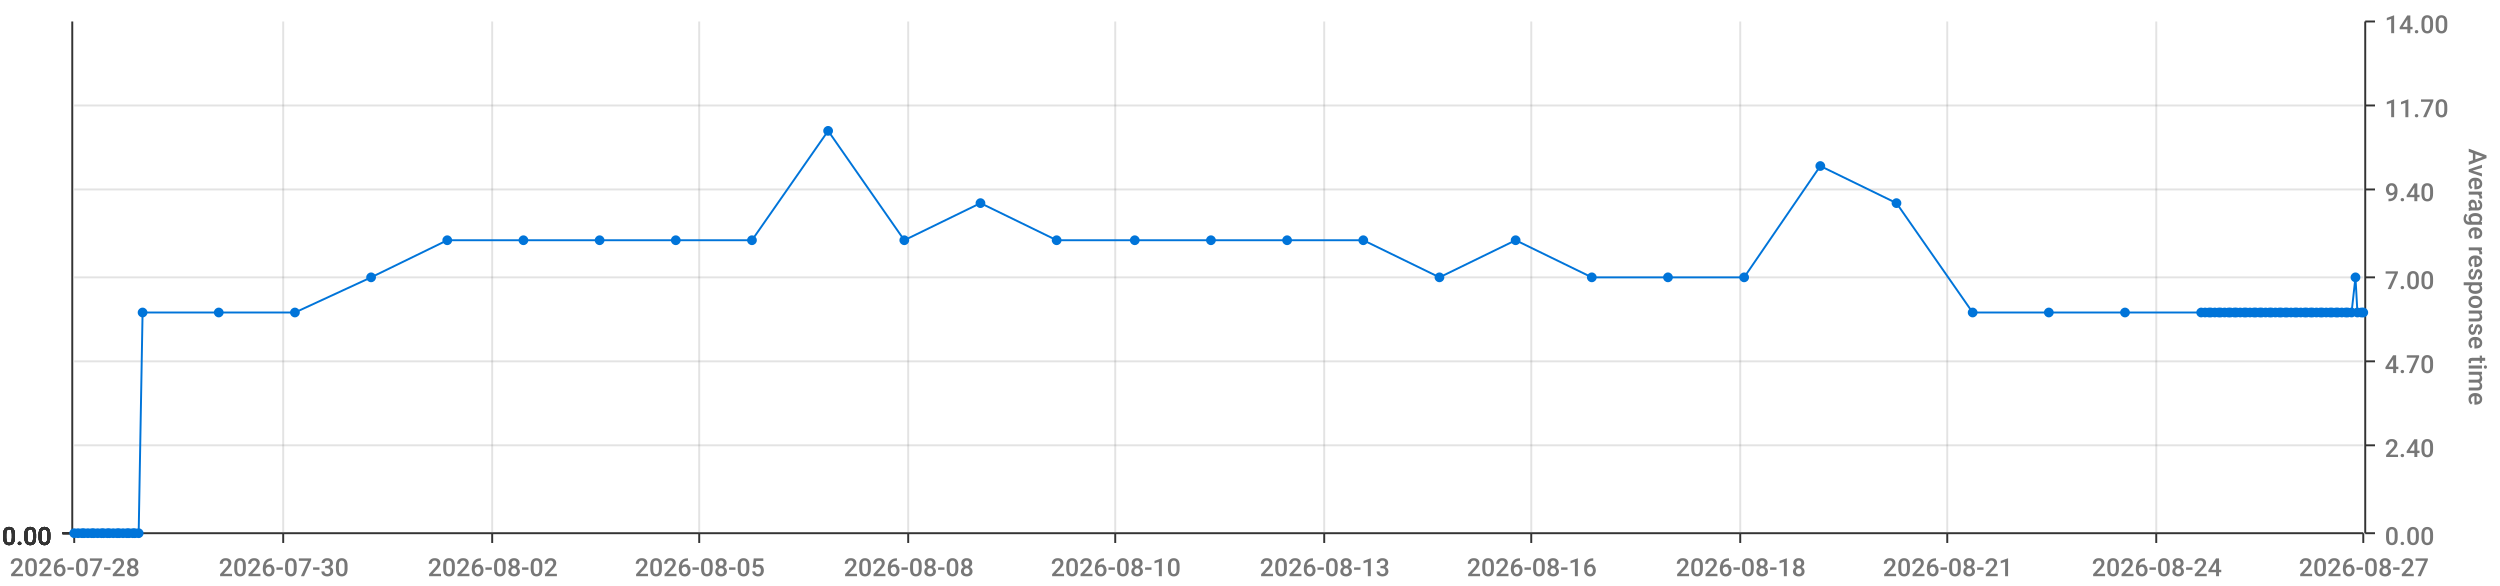
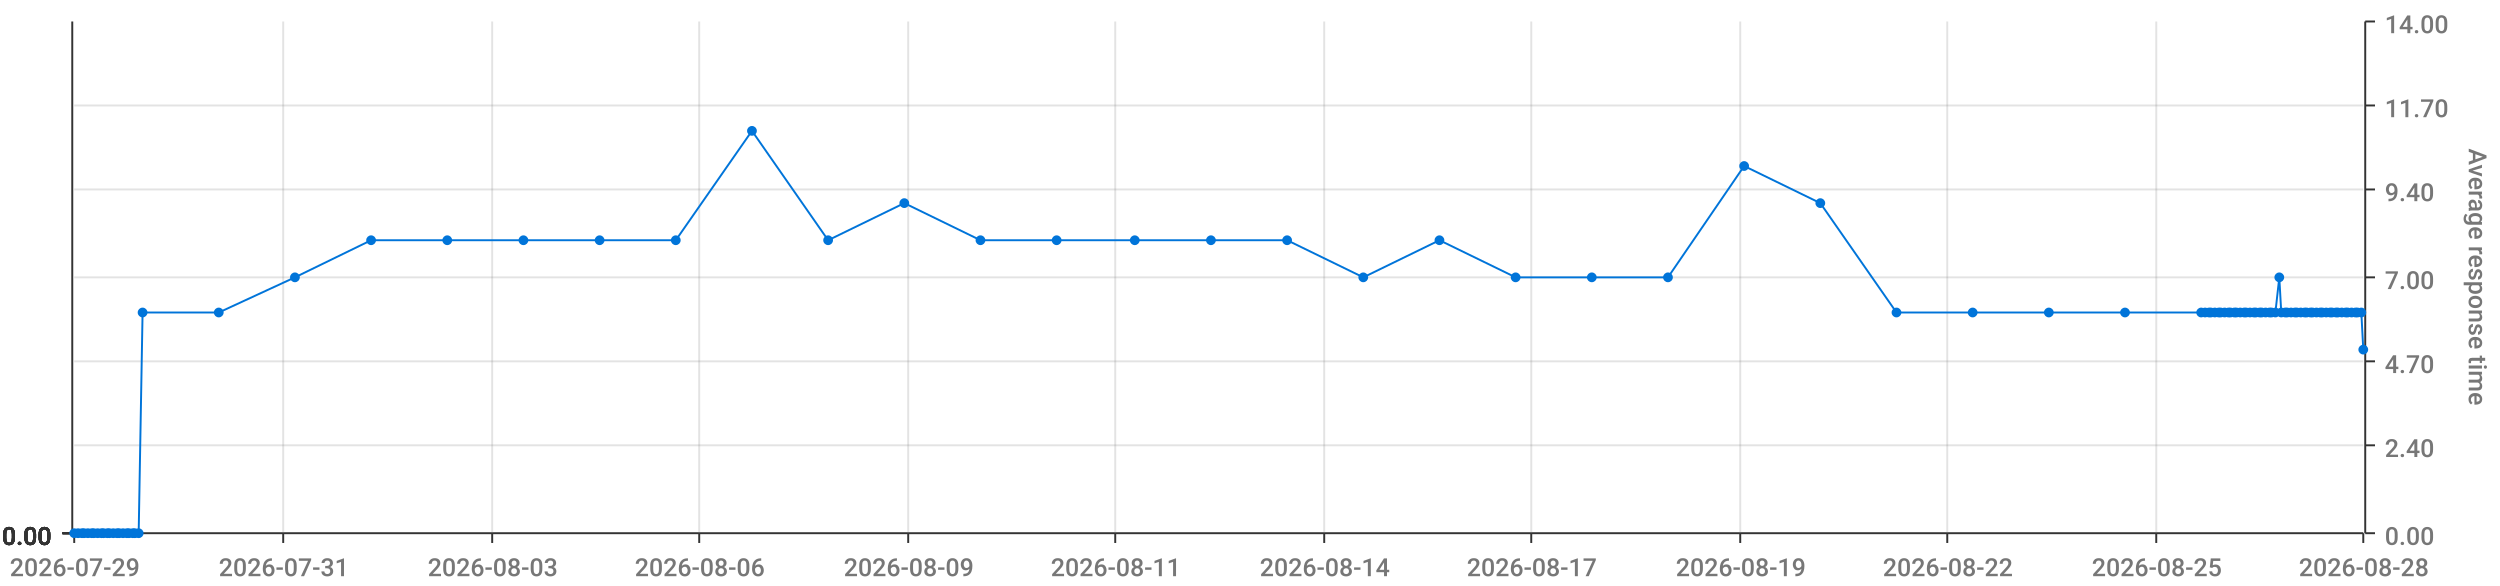
<svg xmlns="http://www.w3.org/2000/svg" viewBox="0 0 1280 300">
  <path d="M 0 0 L 1280 0 L 1280 300 L 0 300 L 0 0" style="stroke-width:0;stroke:rgba(255,255,255,1.0);fill:rgba(255,255,255,0.0)" />
  <path d="M 38 11 L 1210 11 L 1210 273 L 38 273 L 38 11" style="stroke-width:0;stroke:rgba(255,255,255,1.0);fill:rgba(255,255,255,0.0)" />
  <path d="M 38 273 L 1210 273" style="stroke-width:1;stroke:rgba(51,51,51,1.0);fill:rgba(255,255,255,0.0)" />
  <path d="M 38 273 L 38 278" style="stroke-width:1;stroke:rgba(51,51,51,1.0);fill:rgba(255,255,255,0.0)" />
-   <text x="5" y="295" style="stroke-width:0;stroke:none;fill:rgba(119,119,119,1.0);font-size:12.8px;font-family:'Roboto Medium',sans-serif">2026-07-28</text>
+   <text x="5" y="295" style="stroke-width:0;stroke:none;fill:rgba(119,119,119,1.0);font-size:12.8px;font-family:'Roboto Medium',sans-serif">2026-07-29</text>
  <path d="M 145 273 L 145 278" style="stroke-width:1;stroke:rgba(51,51,51,1.0);fill:rgba(255,255,255,0.0)" />
-   <text x="112" y="295" style="stroke-width:0;stroke:none;fill:rgba(119,119,119,1.0);font-size:12.8px;font-family:'Roboto Medium',sans-serif">2026-07-30</text>
+   <text x="112" y="295" style="stroke-width:0;stroke:none;fill:rgba(119,119,119,1.0);font-size:12.8px;font-family:'Roboto Medium',sans-serif">2026-07-31</text>
  <path d="M 252 273 L 252 278" style="stroke-width:1;stroke:rgba(51,51,51,1.0);fill:rgba(255,255,255,0.0)" />
-   <text x="219" y="295" style="stroke-width:0;stroke:none;fill:rgba(119,119,119,1.0);font-size:12.8px;font-family:'Roboto Medium',sans-serif">2026-08-02</text>
+   <text x="219" y="295" style="stroke-width:0;stroke:none;fill:rgba(119,119,119,1.0);font-size:12.8px;font-family:'Roboto Medium',sans-serif">2026-08-03</text>
  <path d="M 358 273 L 358 278" style="stroke-width:1;stroke:rgba(51,51,51,1.0);fill:rgba(255,255,255,0.0)" />
-   <text x="325" y="295" style="stroke-width:0;stroke:none;fill:rgba(119,119,119,1.0);font-size:12.8px;font-family:'Roboto Medium',sans-serif">2026-08-05</text>
+   <text x="325" y="295" style="stroke-width:0;stroke:none;fill:rgba(119,119,119,1.0);font-size:12.8px;font-family:'Roboto Medium',sans-serif">2026-08-06</text>
  <path d="M 465 273 L 465 278" style="stroke-width:1;stroke:rgba(51,51,51,1.0);fill:rgba(255,255,255,0.0)" />
-   <text x="432" y="295" style="stroke-width:0;stroke:none;fill:rgba(119,119,119,1.0);font-size:12.8px;font-family:'Roboto Medium',sans-serif">2026-08-08</text>
+   <text x="432" y="295" style="stroke-width:0;stroke:none;fill:rgba(119,119,119,1.0);font-size:12.8px;font-family:'Roboto Medium',sans-serif">2026-08-09</text>
  <path d="M 571 273 L 571 278" style="stroke-width:1;stroke:rgba(51,51,51,1.0);fill:rgba(255,255,255,0.0)" />
-   <text x="538" y="295" style="stroke-width:0;stroke:none;fill:rgba(119,119,119,1.0);font-size:12.8px;font-family:'Roboto Medium',sans-serif">2026-08-10</text>
+   <text x="538" y="295" style="stroke-width:0;stroke:none;fill:rgba(119,119,119,1.0);font-size:12.8px;font-family:'Roboto Medium',sans-serif">2026-08-11</text>
  <path d="M 678 273 L 678 278" style="stroke-width:1;stroke:rgba(51,51,51,1.0);fill:rgba(255,255,255,0.0)" />
-   <text x="645" y="295" style="stroke-width:0;stroke:none;fill:rgba(119,119,119,1.0);font-size:12.8px;font-family:'Roboto Medium',sans-serif">2026-08-13</text>
+   <text x="645" y="295" style="stroke-width:0;stroke:none;fill:rgba(119,119,119,1.0);font-size:12.8px;font-family:'Roboto Medium',sans-serif">2026-08-14</text>
  <path d="M 784 273 L 784 278" style="stroke-width:1;stroke:rgba(51,51,51,1.0);fill:rgba(255,255,255,0.0)" />
-   <text x="751" y="295" style="stroke-width:0;stroke:none;fill:rgba(119,119,119,1.0);font-size:12.8px;font-family:'Roboto Medium',sans-serif">2026-08-16</text>
+   <text x="751" y="295" style="stroke-width:0;stroke:none;fill:rgba(119,119,119,1.0);font-size:12.8px;font-family:'Roboto Medium',sans-serif">2026-08-17</text>
  <path d="M 891 273 L 891 278" style="stroke-width:1;stroke:rgba(51,51,51,1.0);fill:rgba(255,255,255,0.0)" />
-   <text x="858" y="295" style="stroke-width:0;stroke:none;fill:rgba(119,119,119,1.0);font-size:12.8px;font-family:'Roboto Medium',sans-serif">2026-08-18</text>
+   <text x="858" y="295" style="stroke-width:0;stroke:none;fill:rgba(119,119,119,1.0);font-size:12.8px;font-family:'Roboto Medium',sans-serif">2026-08-19</text>
  <path d="M 997 273 L 997 278" style="stroke-width:1;stroke:rgba(51,51,51,1.0);fill:rgba(255,255,255,0.0)" />
-   <text x="964" y="295" style="stroke-width:0;stroke:none;fill:rgba(119,119,119,1.0);font-size:12.8px;font-family:'Roboto Medium',sans-serif">2026-08-21</text>
+   <text x="964" y="295" style="stroke-width:0;stroke:none;fill:rgba(119,119,119,1.0);font-size:12.8px;font-family:'Roboto Medium',sans-serif">2026-08-22</text>
  <path d="M 1104 273 L 1104 278" style="stroke-width:1;stroke:rgba(51,51,51,1.0);fill:rgba(255,255,255,0.0)" />
-   <text x="1071" y="295" style="stroke-width:0;stroke:none;fill:rgba(119,119,119,1.0);font-size:12.8px;font-family:'Roboto Medium',sans-serif">2026-08-24</text>
+   <text x="1071" y="295" style="stroke-width:0;stroke:none;fill:rgba(119,119,119,1.0);font-size:12.8px;font-family:'Roboto Medium',sans-serif">2026-08-25</text>
  <path d="M 1210 273 L 1210 278" style="stroke-width:1;stroke:rgba(51,51,51,1.0);fill:rgba(255,255,255,0.0)" />
-   <text x="1177" y="295" style="stroke-width:0;stroke:none;fill:rgba(119,119,119,1.0);font-size:12.8px;font-family:'Roboto Medium',sans-serif">2026-08-27</text>
+   <text x="1177" y="295" style="stroke-width:0;stroke:none;fill:rgba(119,119,119,1.0);font-size:12.8px;font-family:'Roboto Medium',sans-serif">2026-08-28</text>
  <path d="M 145 273 L 145 11" style="stroke-width:1;stroke:rgba(119,119,119,0.2);fill:none" />
  <path d="M 252 273 L 252 11" style="stroke-width:1;stroke:rgba(119,119,119,0.2);fill:none" />
  <path d="M 358 273 L 358 11" style="stroke-width:1;stroke:rgba(119,119,119,0.2);fill:none" />
  <path d="M 465 273 L 465 11" style="stroke-width:1;stroke:rgba(119,119,119,0.2);fill:none" />
  <path d="M 571 273 L 571 11" style="stroke-width:1;stroke:rgba(119,119,119,0.2);fill:none" />
  <path d="M 678 273 L 678 11" style="stroke-width:1;stroke:rgba(119,119,119,0.2);fill:none" />
  <path d="M 784 273 L 784 11" style="stroke-width:1;stroke:rgba(119,119,119,0.2);fill:none" />
  <path d="M 891 273 L 891 11" style="stroke-width:1;stroke:rgba(119,119,119,0.2);fill:none" />
  <path d="M 997 273 L 997 11" style="stroke-width:1;stroke:rgba(119,119,119,0.2);fill:none" />
  <path d="M 1104 273 L 1104 11" style="stroke-width:1;stroke:rgba(119,119,119,0.2);fill:none" />
  <path d="M 1211 273 L 1211 11" style="stroke-width:1;stroke:rgba(51,51,51,1.0);fill:rgba(255,255,255,0.0)" />
  <path d="M 1211 273 L 1216 273" style="stroke-width:1;stroke:rgba(51,51,51,1.0);fill:rgba(255,255,255,0.0)" />
  <text x="1221" y="279" style="stroke-width:0;stroke:none;fill:rgba(119,119,119,1.0);font-size:12.8px;font-family:'Roboto Medium',sans-serif">0.00</text>
  <path d="M 1211 228 L 1216 228" style="stroke-width:1;stroke:rgba(51,51,51,1.0);fill:rgba(255,255,255,0.0)" />
  <text x="1221" y="234" style="stroke-width:0;stroke:none;fill:rgba(119,119,119,1.0);font-size:12.8px;font-family:'Roboto Medium',sans-serif">2.40</text>
  <path d="M 1211 185 L 1216 185" style="stroke-width:1;stroke:rgba(51,51,51,1.0);fill:rgba(255,255,255,0.0)" />
  <text x="1221" y="191" style="stroke-width:0;stroke:none;fill:rgba(119,119,119,1.0);font-size:12.8px;font-family:'Roboto Medium',sans-serif">4.70</text>
  <path d="M 1211 142 L 1216 142" style="stroke-width:1;stroke:rgba(51,51,51,1.0);fill:rgba(255,255,255,0.0)" />
  <text x="1221" y="148" style="stroke-width:0;stroke:none;fill:rgba(119,119,119,1.0);font-size:12.8px;font-family:'Roboto Medium',sans-serif">7.00</text>
  <path d="M 1211 97 L 1216 97" style="stroke-width:1;stroke:rgba(51,51,51,1.0);fill:rgba(255,255,255,0.0)" />
  <text x="1221" y="103" style="stroke-width:0;stroke:none;fill:rgba(119,119,119,1.0);font-size:12.8px;font-family:'Roboto Medium',sans-serif">9.40</text>
  <path d="M 1211 54 L 1216 54" style="stroke-width:1;stroke:rgba(51,51,51,1.0);fill:rgba(255,255,255,0.0)" />
  <text x="1221" y="60" style="stroke-width:0;stroke:none;fill:rgba(119,119,119,1.0);font-size:12.8px;font-family:'Roboto Medium',sans-serif">11.70</text>
  <path d="M 1211 11 L 1216 11" style="stroke-width:1;stroke:rgba(51,51,51,1.0);fill:rgba(255,255,255,0.0)" />
  <text x="1221" y="17" style="stroke-width:0;stroke:none;fill:rgba(119,119,119,1.0);font-size:12.8px;font-family:'Roboto Medium',sans-serif">14.00</text>
  <text x="1264" y="76" style="stroke-width:0;stroke:none;fill:rgba(119,119,119,1.0);font-size:12.8px;font-family:'Roboto Medium',sans-serif" transform="rotate(90.00,1264,76)">Average response time</text>
  <path d="M 38 273 L 1210 273" style="stroke-width:0;stroke:rgba(255,255,255,0.0);fill:none" />
  <path d="M 38 228 L 1210 228" style="stroke-width:1;stroke:rgba(119,119,119,0.2);fill:none" />
  <path d="M 38 185 L 1210 185" style="stroke-width:1;stroke:rgba(119,119,119,0.2);fill:none" />
  <path d="M 38 142 L 1210 142" style="stroke-width:1;stroke:rgba(119,119,119,0.2);fill:none" />
  <path d="M 38 97 L 1210 97" style="stroke-width:1;stroke:rgba(119,119,119,0.2);fill:none" />
  <path d="M 38 54 L 1210 54" style="stroke-width:1;stroke:rgba(119,119,119,0.2);fill:none" />
  <path d="M 37 273 L 37 11" style="stroke-width:1;stroke:rgba(51,51,51,1.0);fill:rgba(255,255,255,0.0)" />
  <path d="M 37 273 L 32 273" style="stroke-width:1;stroke:rgba(51,51,51,1.0);fill:rgba(255,255,255,0.0)" />
  <text x="1" y="279" style="stroke-width:0;stroke:none;fill:rgba(51,51,51,1.0);font-size:12.8px;font-family:'Roboto Medium',sans-serif">0.00</text>
  <path d="M 37 273 L 32 273" style="stroke-width:1;stroke:rgba(51,51,51,1.0);fill:rgba(255,255,255,0.0)" />
  <text x="1" y="279" style="stroke-width:0;stroke:none;fill:rgba(51,51,51,1.0);font-size:12.8px;font-family:'Roboto Medium',sans-serif">0.00</text>
  <path d="M 37 273 L 32 273" style="stroke-width:1;stroke:rgba(51,51,51,1.0);fill:rgba(255,255,255,0.0)" />
  <text x="1" y="279" style="stroke-width:0;stroke:none;fill:rgba(51,51,51,1.0);font-size:12.8px;font-family:'Roboto Medium',sans-serif">0.00</text>
  <path d="M 37 273 L 32 273" style="stroke-width:1;stroke:rgba(51,51,51,1.0);fill:rgba(255,255,255,0.0)" />
  <text x="1" y="279" style="stroke-width:0;stroke:none;fill:rgba(51,51,51,1.0);font-size:12.8px;font-family:'Roboto Medium',sans-serif">0.00</text>
  <path d="M 37 273 L 32 273" style="stroke-width:1;stroke:rgba(51,51,51,1.0);fill:rgba(255,255,255,0.0)" />
  <text x="1" y="279" style="stroke-width:0;stroke:none;fill:rgba(51,51,51,1.0);font-size:12.8px;font-family:'Roboto Medium',sans-serif">0.00</text>
  <path d="M 37 273 L 32 273" style="stroke-width:1;stroke:rgba(51,51,51,1.0);fill:rgba(255,255,255,0.0)" />
  <text x="1" y="279" style="stroke-width:0;stroke:none;fill:rgba(51,51,51,1.0);font-size:12.8px;font-family:'Roboto Medium',sans-serif">0.00</text>
  <path d="M 37 273 L 32 273" style="stroke-width:1;stroke:rgba(51,51,51,1.0);fill:rgba(255,255,255,0.0)" />
  <text x="1" y="279" style="stroke-width:0;stroke:none;fill:rgba(51,51,51,1.0);font-size:12.8px;font-family:'Roboto Medium',sans-serif">0.00</text>
  <path d="M 38 273 L 1210 273" style="stroke-width:0;stroke:rgba(255,255,255,0.0);fill:none" />
  <path d="M 38 273 L 1210 273" style="stroke-width:0;stroke:rgba(255,255,255,0.0);fill:none" />
  <path d="M 38 273 L 1210 273" style="stroke-width:0;stroke:rgba(255,255,255,0.0);fill:none" />
  <path d="M 38 273 L 1210 273" style="stroke-width:0;stroke:rgba(255,255,255,0.0);fill:none" />
  <path d="M 38 273 L 1210 273" style="stroke-width:0;stroke:rgba(255,255,255,0.0);fill:none" />
  <path d="M 38 273 L 1210 273" style="stroke-width:0;stroke:rgba(255,255,255,0.0);fill:none" />
-   <path d="M 38 273 L 40 273 L 42 273 L 43 273 L 45 273 L 47 273 L 48 273 L 50 273 L 52 273 L 53 273 L 55 273 L 56 273 L 58 273 L 60 273 L 61 273 L 63 273 L 65 273 L 66 273 L 68 273 L 69 273 L 71 273 L 73 160 L 112 160 L 151 160 L 190 142 L 229 123 L 268 123 L 307 123 L 346 123 L 385 123 L 424 67 L 463 123 L 502 104 L 541 123 L 581 123 L 620 123 L 659 123 L 698 123 L 737 142 L 776 123 L 815 142 L 854 142 L 893 142 L 932 85 L 971 104 L 1010 160 L 1049 160 L 1088 160 L 1127 160 L 1129 160 L 1131 160 L 1132 160 L 1134 160 L 1136 160 L 1137 160 L 1139 160 L 1141 160 L 1142 160 L 1144 160 L 1145 160 L 1147 160 L 1149 160 L 1150 160 L 1152 160 L 1154 160 L 1155 160 L 1157 160 L 1158 160 L 1160 160 L 1162 160 L 1163 160 L 1165 160 L 1167 160 L 1168 160 L 1170 160 L 1171 160 L 1173 160 L 1175 160 L 1176 160 L 1178 160 L 1180 160 L 1181 160 L 1183 160 L 1184 160 L 1186 160 L 1188 160 L 1189 160 L 1191 160 L 1193 160 L 1194 160 L 1196 160 L 1197 160 L 1199 160 L 1201 160 L 1202 160 L 1204 160 L 1206 142 L 1207 160 L 1209 160 L 1210 160" style="stroke-width:1;stroke:rgba(0,116,217,1.0);fill:rgba(255,255,255,0.0)" />
+   <path d="M 38 273 L 40 273 L 42 273 L 43 273 L 45 273 L 47 273 L 48 273 L 50 273 L 52 273 L 53 273 L 55 273 L 56 273 L 58 273 L 60 273 L 61 273 L 63 273 L 65 273 L 66 273 L 68 273 L 69 273 L 71 273 L 73 160 L 112 160 L 151 142 L 190 123 L 229 123 L 268 123 L 307 123 L 346 123 L 385 67 L 424 123 L 463 104 L 502 123 L 541 123 L 581 123 L 620 123 L 659 123 L 698 142 L 737 123 L 776 142 L 815 142 L 854 142 L 893 85 L 932 104 L 971 160 L 1010 160 L 1049 160 L 1088 160 L 1127 160 L 1129 160 L 1131 160 L 1132 160 L 1134 160 L 1136 160 L 1137 160 L 1139 160 L 1141 160 L 1142 160 L 1144 160 L 1145 160 L 1147 160 L 1149 160 L 1150 160 L 1152 160 L 1154 160 L 1155 160 L 1157 160 L 1158 160 L 1160 160 L 1162 160 L 1163 160 L 1165 160 L 1167 142 L 1168 160 L 1170 160 L 1171 160 L 1173 160 L 1175 160 L 1176 160 L 1178 160 L 1180 160 L 1181 160 L 1183 160 L 1184 160 L 1186 160 L 1188 160 L 1189 160 L 1191 160 L 1193 160 L 1194 160 L 1196 160 L 1197 160 L 1199 160 L 1201 160 L 1202 160 L 1204 160 L 1206 160 L 1207 160 L 1209 160 L 1210 179" style="stroke-width:1;stroke:rgba(0,116,217,1.0);fill:rgba(255,255,255,0.0)" />
  <circle cx="38" cy="273" r="2" style="stroke-width:1;stroke:rgba(0,116,217,1.0);fill:rgba(0,116,217,1.0)" />
  <path d="" style="stroke-width:1;stroke:rgba(0,116,217,1.0);fill:rgba(0,116,217,1.0)" />
  <circle cx="40" cy="273" r="2" style="stroke-width:1;stroke:rgba(0,116,217,1.0);fill:rgba(0,116,217,1.0)" />
  <path d="" style="stroke-width:1;stroke:rgba(0,116,217,1.0);fill:rgba(0,116,217,1.0)" />
  <circle cx="42" cy="273" r="2" style="stroke-width:1;stroke:rgba(0,116,217,1.0);fill:rgba(0,116,217,1.0)" />
  <path d="" style="stroke-width:1;stroke:rgba(0,116,217,1.0);fill:rgba(0,116,217,1.0)" />
  <circle cx="43" cy="273" r="2" style="stroke-width:1;stroke:rgba(0,116,217,1.0);fill:rgba(0,116,217,1.0)" />
  <path d="" style="stroke-width:1;stroke:rgba(0,116,217,1.0);fill:rgba(0,116,217,1.0)" />
  <circle cx="45" cy="273" r="2" style="stroke-width:1;stroke:rgba(0,116,217,1.0);fill:rgba(0,116,217,1.0)" />
  <path d="" style="stroke-width:1;stroke:rgba(0,116,217,1.0);fill:rgba(0,116,217,1.0)" />
  <circle cx="47" cy="273" r="2" style="stroke-width:1;stroke:rgba(0,116,217,1.0);fill:rgba(0,116,217,1.0)" />
  <path d="" style="stroke-width:1;stroke:rgba(0,116,217,1.0);fill:rgba(0,116,217,1.0)" />
  <circle cx="48" cy="273" r="2" style="stroke-width:1;stroke:rgba(0,116,217,1.0);fill:rgba(0,116,217,1.0)" />
  <path d="" style="stroke-width:1;stroke:rgba(0,116,217,1.0);fill:rgba(0,116,217,1.0)" />
  <circle cx="50" cy="273" r="2" style="stroke-width:1;stroke:rgba(0,116,217,1.0);fill:rgba(0,116,217,1.0)" />
  <path d="" style="stroke-width:1;stroke:rgba(0,116,217,1.0);fill:rgba(0,116,217,1.0)" />
  <circle cx="52" cy="273" r="2" style="stroke-width:1;stroke:rgba(0,116,217,1.0);fill:rgba(0,116,217,1.0)" />
  <path d="" style="stroke-width:1;stroke:rgba(0,116,217,1.0);fill:rgba(0,116,217,1.0)" />
  <circle cx="53" cy="273" r="2" style="stroke-width:1;stroke:rgba(0,116,217,1.0);fill:rgba(0,116,217,1.0)" />
  <path d="" style="stroke-width:1;stroke:rgba(0,116,217,1.0);fill:rgba(0,116,217,1.0)" />
  <circle cx="55" cy="273" r="2" style="stroke-width:1;stroke:rgba(0,116,217,1.0);fill:rgba(0,116,217,1.0)" />
  <path d="" style="stroke-width:1;stroke:rgba(0,116,217,1.0);fill:rgba(0,116,217,1.0)" />
  <circle cx="56" cy="273" r="2" style="stroke-width:1;stroke:rgba(0,116,217,1.0);fill:rgba(0,116,217,1.0)" />
  <path d="" style="stroke-width:1;stroke:rgba(0,116,217,1.0);fill:rgba(0,116,217,1.0)" />
  <circle cx="58" cy="273" r="2" style="stroke-width:1;stroke:rgba(0,116,217,1.0);fill:rgba(0,116,217,1.0)" />
  <path d="" style="stroke-width:1;stroke:rgba(0,116,217,1.0);fill:rgba(0,116,217,1.0)" />
  <circle cx="60" cy="273" r="2" style="stroke-width:1;stroke:rgba(0,116,217,1.0);fill:rgba(0,116,217,1.0)" />
  <path d="" style="stroke-width:1;stroke:rgba(0,116,217,1.0);fill:rgba(0,116,217,1.0)" />
  <circle cx="61" cy="273" r="2" style="stroke-width:1;stroke:rgba(0,116,217,1.0);fill:rgba(0,116,217,1.0)" />
  <path d="" style="stroke-width:1;stroke:rgba(0,116,217,1.0);fill:rgba(0,116,217,1.0)" />
  <circle cx="63" cy="273" r="2" style="stroke-width:1;stroke:rgba(0,116,217,1.0);fill:rgba(0,116,217,1.0)" />
  <path d="" style="stroke-width:1;stroke:rgba(0,116,217,1.0);fill:rgba(0,116,217,1.0)" />
  <circle cx="65" cy="273" r="2" style="stroke-width:1;stroke:rgba(0,116,217,1.0);fill:rgba(0,116,217,1.0)" />
  <path d="" style="stroke-width:1;stroke:rgba(0,116,217,1.0);fill:rgba(0,116,217,1.0)" />
  <circle cx="66" cy="273" r="2" style="stroke-width:1;stroke:rgba(0,116,217,1.0);fill:rgba(0,116,217,1.0)" />
  <path d="" style="stroke-width:1;stroke:rgba(0,116,217,1.0);fill:rgba(0,116,217,1.0)" />
  <circle cx="68" cy="273" r="2" style="stroke-width:1;stroke:rgba(0,116,217,1.0);fill:rgba(0,116,217,1.0)" />
  <path d="" style="stroke-width:1;stroke:rgba(0,116,217,1.0);fill:rgba(0,116,217,1.0)" />
  <circle cx="69" cy="273" r="2" style="stroke-width:1;stroke:rgba(0,116,217,1.0);fill:rgba(0,116,217,1.0)" />
  <path d="" style="stroke-width:1;stroke:rgba(0,116,217,1.0);fill:rgba(0,116,217,1.0)" />
  <circle cx="71" cy="273" r="2" style="stroke-width:1;stroke:rgba(0,116,217,1.0);fill:rgba(0,116,217,1.0)" />
  <path d="" style="stroke-width:1;stroke:rgba(0,116,217,1.0);fill:rgba(0,116,217,1.0)" />
  <circle cx="73" cy="160" r="2" style="stroke-width:1;stroke:rgba(0,116,217,1.0);fill:rgba(0,116,217,1.0)" />
  <path d="" style="stroke-width:1;stroke:rgba(0,116,217,1.0);fill:rgba(0,116,217,1.0)" />
  <circle cx="112" cy="160" r="2" style="stroke-width:1;stroke:rgba(0,116,217,1.0);fill:rgba(0,116,217,1.0)" />
  <path d="" style="stroke-width:1;stroke:rgba(0,116,217,1.0);fill:rgba(0,116,217,1.0)" />
-   <circle cx="151" cy="160" r="2" style="stroke-width:1;stroke:rgba(0,116,217,1.0);fill:rgba(0,116,217,1.0)" />
-   <path d="" style="stroke-width:1;stroke:rgba(0,116,217,1.0);fill:rgba(0,116,217,1.0)" />
-   <circle cx="190" cy="142" r="2" style="stroke-width:1;stroke:rgba(0,116,217,1.0);fill:rgba(0,116,217,1.0)" />
+   <circle cx="151" cy="142" r="2" style="stroke-width:1;stroke:rgba(0,116,217,1.0);fill:rgba(0,116,217,1.0)" />
+   <path d="" style="stroke-width:1;stroke:rgba(0,116,217,1.0);fill:rgba(0,116,217,1.0)" />
+   <circle cx="190" cy="123" r="2" style="stroke-width:1;stroke:rgba(0,116,217,1.0);fill:rgba(0,116,217,1.0)" />
  <path d="" style="stroke-width:1;stroke:rgba(0,116,217,1.0);fill:rgba(0,116,217,1.0)" />
  <circle cx="229" cy="123" r="2" style="stroke-width:1;stroke:rgba(0,116,217,1.0);fill:rgba(0,116,217,1.0)" />
  <path d="" style="stroke-width:1;stroke:rgba(0,116,217,1.0);fill:rgba(0,116,217,1.0)" />
  <circle cx="268" cy="123" r="2" style="stroke-width:1;stroke:rgba(0,116,217,1.0);fill:rgba(0,116,217,1.0)" />
  <path d="" style="stroke-width:1;stroke:rgba(0,116,217,1.0);fill:rgba(0,116,217,1.0)" />
  <circle cx="307" cy="123" r="2" style="stroke-width:1;stroke:rgba(0,116,217,1.0);fill:rgba(0,116,217,1.0)" />
  <path d="" style="stroke-width:1;stroke:rgba(0,116,217,1.0);fill:rgba(0,116,217,1.0)" />
  <circle cx="346" cy="123" r="2" style="stroke-width:1;stroke:rgba(0,116,217,1.0);fill:rgba(0,116,217,1.0)" />
  <path d="" style="stroke-width:1;stroke:rgba(0,116,217,1.0);fill:rgba(0,116,217,1.0)" />
-   <circle cx="385" cy="123" r="2" style="stroke-width:1;stroke:rgba(0,116,217,1.0);fill:rgba(0,116,217,1.0)" />
-   <path d="" style="stroke-width:1;stroke:rgba(0,116,217,1.0);fill:rgba(0,116,217,1.0)" />
-   <circle cx="424" cy="67" r="2" style="stroke-width:1;stroke:rgba(0,116,217,1.0);fill:rgba(0,116,217,1.0)" />
-   <path d="" style="stroke-width:1;stroke:rgba(0,116,217,1.0);fill:rgba(0,116,217,1.0)" />
-   <circle cx="463" cy="123" r="2" style="stroke-width:1;stroke:rgba(0,116,217,1.0);fill:rgba(0,116,217,1.0)" />
-   <path d="" style="stroke-width:1;stroke:rgba(0,116,217,1.0);fill:rgba(0,116,217,1.0)" />
-   <circle cx="502" cy="104" r="2" style="stroke-width:1;stroke:rgba(0,116,217,1.0);fill:rgba(0,116,217,1.0)" />
+   <circle cx="385" cy="67" r="2" style="stroke-width:1;stroke:rgba(0,116,217,1.0);fill:rgba(0,116,217,1.0)" />
+   <path d="" style="stroke-width:1;stroke:rgba(0,116,217,1.0);fill:rgba(0,116,217,1.0)" />
+   <circle cx="424" cy="123" r="2" style="stroke-width:1;stroke:rgba(0,116,217,1.0);fill:rgba(0,116,217,1.0)" />
+   <path d="" style="stroke-width:1;stroke:rgba(0,116,217,1.0);fill:rgba(0,116,217,1.0)" />
+   <circle cx="463" cy="104" r="2" style="stroke-width:1;stroke:rgba(0,116,217,1.0);fill:rgba(0,116,217,1.0)" />
+   <path d="" style="stroke-width:1;stroke:rgba(0,116,217,1.0);fill:rgba(0,116,217,1.0)" />
+   <circle cx="502" cy="123" r="2" style="stroke-width:1;stroke:rgba(0,116,217,1.0);fill:rgba(0,116,217,1.0)" />
  <path d="" style="stroke-width:1;stroke:rgba(0,116,217,1.0);fill:rgba(0,116,217,1.0)" />
  <circle cx="541" cy="123" r="2" style="stroke-width:1;stroke:rgba(0,116,217,1.0);fill:rgba(0,116,217,1.0)" />
  <path d="" style="stroke-width:1;stroke:rgba(0,116,217,1.0);fill:rgba(0,116,217,1.0)" />
  <circle cx="581" cy="123" r="2" style="stroke-width:1;stroke:rgba(0,116,217,1.0);fill:rgba(0,116,217,1.0)" />
  <path d="" style="stroke-width:1;stroke:rgba(0,116,217,1.0);fill:rgba(0,116,217,1.0)" />
  <circle cx="620" cy="123" r="2" style="stroke-width:1;stroke:rgba(0,116,217,1.0);fill:rgba(0,116,217,1.0)" />
  <path d="" style="stroke-width:1;stroke:rgba(0,116,217,1.0);fill:rgba(0,116,217,1.0)" />
  <circle cx="659" cy="123" r="2" style="stroke-width:1;stroke:rgba(0,116,217,1.0);fill:rgba(0,116,217,1.0)" />
  <path d="" style="stroke-width:1;stroke:rgba(0,116,217,1.0);fill:rgba(0,116,217,1.0)" />
-   <circle cx="698" cy="123" r="2" style="stroke-width:1;stroke:rgba(0,116,217,1.0);fill:rgba(0,116,217,1.0)" />
-   <path d="" style="stroke-width:1;stroke:rgba(0,116,217,1.0);fill:rgba(0,116,217,1.0)" />
-   <circle cx="737" cy="142" r="2" style="stroke-width:1;stroke:rgba(0,116,217,1.0);fill:rgba(0,116,217,1.0)" />
-   <path d="" style="stroke-width:1;stroke:rgba(0,116,217,1.0);fill:rgba(0,116,217,1.0)" />
-   <circle cx="776" cy="123" r="2" style="stroke-width:1;stroke:rgba(0,116,217,1.0);fill:rgba(0,116,217,1.0)" />
+   <circle cx="698" cy="142" r="2" style="stroke-width:1;stroke:rgba(0,116,217,1.0);fill:rgba(0,116,217,1.0)" />
+   <path d="" style="stroke-width:1;stroke:rgba(0,116,217,1.0);fill:rgba(0,116,217,1.0)" />
+   <circle cx="737" cy="123" r="2" style="stroke-width:1;stroke:rgba(0,116,217,1.0);fill:rgba(0,116,217,1.0)" />
+   <path d="" style="stroke-width:1;stroke:rgba(0,116,217,1.0);fill:rgba(0,116,217,1.0)" />
+   <circle cx="776" cy="142" r="2" style="stroke-width:1;stroke:rgba(0,116,217,1.0);fill:rgba(0,116,217,1.0)" />
  <path d="" style="stroke-width:1;stroke:rgba(0,116,217,1.0);fill:rgba(0,116,217,1.0)" />
  <circle cx="815" cy="142" r="2" style="stroke-width:1;stroke:rgba(0,116,217,1.0);fill:rgba(0,116,217,1.0)" />
  <path d="" style="stroke-width:1;stroke:rgba(0,116,217,1.0);fill:rgba(0,116,217,1.0)" />
  <circle cx="854" cy="142" r="2" style="stroke-width:1;stroke:rgba(0,116,217,1.0);fill:rgba(0,116,217,1.0)" />
  <path d="" style="stroke-width:1;stroke:rgba(0,116,217,1.0);fill:rgba(0,116,217,1.0)" />
-   <circle cx="893" cy="142" r="2" style="stroke-width:1;stroke:rgba(0,116,217,1.0);fill:rgba(0,116,217,1.0)" />
-   <path d="" style="stroke-width:1;stroke:rgba(0,116,217,1.0);fill:rgba(0,116,217,1.0)" />
-   <circle cx="932" cy="85" r="2" style="stroke-width:1;stroke:rgba(0,116,217,1.0);fill:rgba(0,116,217,1.0)" />
-   <path d="" style="stroke-width:1;stroke:rgba(0,116,217,1.0);fill:rgba(0,116,217,1.0)" />
-   <circle cx="971" cy="104" r="2" style="stroke-width:1;stroke:rgba(0,116,217,1.0);fill:rgba(0,116,217,1.0)" />
+   <circle cx="893" cy="85" r="2" style="stroke-width:1;stroke:rgba(0,116,217,1.0);fill:rgba(0,116,217,1.0)" />
+   <path d="" style="stroke-width:1;stroke:rgba(0,116,217,1.0);fill:rgba(0,116,217,1.0)" />
+   <circle cx="932" cy="104" r="2" style="stroke-width:1;stroke:rgba(0,116,217,1.0);fill:rgba(0,116,217,1.0)" />
+   <path d="" style="stroke-width:1;stroke:rgba(0,116,217,1.0);fill:rgba(0,116,217,1.0)" />
+   <circle cx="971" cy="160" r="2" style="stroke-width:1;stroke:rgba(0,116,217,1.0);fill:rgba(0,116,217,1.0)" />
  <path d="" style="stroke-width:1;stroke:rgba(0,116,217,1.0);fill:rgba(0,116,217,1.0)" />
  <circle cx="1010" cy="160" r="2" style="stroke-width:1;stroke:rgba(0,116,217,1.0);fill:rgba(0,116,217,1.0)" />
  <path d="" style="stroke-width:1;stroke:rgba(0,116,217,1.0);fill:rgba(0,116,217,1.0)" />
  <circle cx="1049" cy="160" r="2" style="stroke-width:1;stroke:rgba(0,116,217,1.0);fill:rgba(0,116,217,1.0)" />
  <path d="" style="stroke-width:1;stroke:rgba(0,116,217,1.0);fill:rgba(0,116,217,1.0)" />
  <circle cx="1088" cy="160" r="2" style="stroke-width:1;stroke:rgba(0,116,217,1.0);fill:rgba(0,116,217,1.0)" />
  <path d="" style="stroke-width:1;stroke:rgba(0,116,217,1.0);fill:rgba(0,116,217,1.0)" />
  <circle cx="1127" cy="160" r="2" style="stroke-width:1;stroke:rgba(0,116,217,1.0);fill:rgba(0,116,217,1.0)" />
  <path d="" style="stroke-width:1;stroke:rgba(0,116,217,1.0);fill:rgba(0,116,217,1.0)" />
  <circle cx="1129" cy="160" r="2" style="stroke-width:1;stroke:rgba(0,116,217,1.0);fill:rgba(0,116,217,1.0)" />
  <path d="" style="stroke-width:1;stroke:rgba(0,116,217,1.0);fill:rgba(0,116,217,1.0)" />
  <circle cx="1131" cy="160" r="2" style="stroke-width:1;stroke:rgba(0,116,217,1.0);fill:rgba(0,116,217,1.0)" />
  <path d="" style="stroke-width:1;stroke:rgba(0,116,217,1.0);fill:rgba(0,116,217,1.0)" />
  <circle cx="1132" cy="160" r="2" style="stroke-width:1;stroke:rgba(0,116,217,1.0);fill:rgba(0,116,217,1.0)" />
  <path d="" style="stroke-width:1;stroke:rgba(0,116,217,1.0);fill:rgba(0,116,217,1.0)" />
  <circle cx="1134" cy="160" r="2" style="stroke-width:1;stroke:rgba(0,116,217,1.0);fill:rgba(0,116,217,1.0)" />
  <path d="" style="stroke-width:1;stroke:rgba(0,116,217,1.0);fill:rgba(0,116,217,1.0)" />
  <circle cx="1136" cy="160" r="2" style="stroke-width:1;stroke:rgba(0,116,217,1.0);fill:rgba(0,116,217,1.0)" />
  <path d="" style="stroke-width:1;stroke:rgba(0,116,217,1.0);fill:rgba(0,116,217,1.0)" />
  <circle cx="1137" cy="160" r="2" style="stroke-width:1;stroke:rgba(0,116,217,1.0);fill:rgba(0,116,217,1.0)" />
  <path d="" style="stroke-width:1;stroke:rgba(0,116,217,1.0);fill:rgba(0,116,217,1.0)" />
  <circle cx="1139" cy="160" r="2" style="stroke-width:1;stroke:rgba(0,116,217,1.0);fill:rgba(0,116,217,1.0)" />
  <path d="" style="stroke-width:1;stroke:rgba(0,116,217,1.0);fill:rgba(0,116,217,1.0)" />
  <circle cx="1141" cy="160" r="2" style="stroke-width:1;stroke:rgba(0,116,217,1.0);fill:rgba(0,116,217,1.0)" />
  <path d="" style="stroke-width:1;stroke:rgba(0,116,217,1.0);fill:rgba(0,116,217,1.0)" />
  <circle cx="1142" cy="160" r="2" style="stroke-width:1;stroke:rgba(0,116,217,1.0);fill:rgba(0,116,217,1.0)" />
  <path d="" style="stroke-width:1;stroke:rgba(0,116,217,1.0);fill:rgba(0,116,217,1.0)" />
  <circle cx="1144" cy="160" r="2" style="stroke-width:1;stroke:rgba(0,116,217,1.0);fill:rgba(0,116,217,1.0)" />
  <path d="" style="stroke-width:1;stroke:rgba(0,116,217,1.0);fill:rgba(0,116,217,1.0)" />
  <circle cx="1145" cy="160" r="2" style="stroke-width:1;stroke:rgba(0,116,217,1.0);fill:rgba(0,116,217,1.0)" />
  <path d="" style="stroke-width:1;stroke:rgba(0,116,217,1.0);fill:rgba(0,116,217,1.0)" />
  <circle cx="1147" cy="160" r="2" style="stroke-width:1;stroke:rgba(0,116,217,1.0);fill:rgba(0,116,217,1.0)" />
  <path d="" style="stroke-width:1;stroke:rgba(0,116,217,1.0);fill:rgba(0,116,217,1.0)" />
  <circle cx="1149" cy="160" r="2" style="stroke-width:1;stroke:rgba(0,116,217,1.0);fill:rgba(0,116,217,1.0)" />
  <path d="" style="stroke-width:1;stroke:rgba(0,116,217,1.0);fill:rgba(0,116,217,1.0)" />
  <circle cx="1150" cy="160" r="2" style="stroke-width:1;stroke:rgba(0,116,217,1.0);fill:rgba(0,116,217,1.0)" />
  <path d="" style="stroke-width:1;stroke:rgba(0,116,217,1.0);fill:rgba(0,116,217,1.0)" />
  <circle cx="1152" cy="160" r="2" style="stroke-width:1;stroke:rgba(0,116,217,1.0);fill:rgba(0,116,217,1.0)" />
  <path d="" style="stroke-width:1;stroke:rgba(0,116,217,1.0);fill:rgba(0,116,217,1.0)" />
  <circle cx="1154" cy="160" r="2" style="stroke-width:1;stroke:rgba(0,116,217,1.0);fill:rgba(0,116,217,1.0)" />
  <path d="" style="stroke-width:1;stroke:rgba(0,116,217,1.0);fill:rgba(0,116,217,1.0)" />
  <circle cx="1155" cy="160" r="2" style="stroke-width:1;stroke:rgba(0,116,217,1.0);fill:rgba(0,116,217,1.0)" />
  <path d="" style="stroke-width:1;stroke:rgba(0,116,217,1.0);fill:rgba(0,116,217,1.0)" />
  <circle cx="1157" cy="160" r="2" style="stroke-width:1;stroke:rgba(0,116,217,1.0);fill:rgba(0,116,217,1.0)" />
  <path d="" style="stroke-width:1;stroke:rgba(0,116,217,1.0);fill:rgba(0,116,217,1.0)" />
  <circle cx="1158" cy="160" r="2" style="stroke-width:1;stroke:rgba(0,116,217,1.0);fill:rgba(0,116,217,1.0)" />
  <path d="" style="stroke-width:1;stroke:rgba(0,116,217,1.0);fill:rgba(0,116,217,1.0)" />
  <circle cx="1160" cy="160" r="2" style="stroke-width:1;stroke:rgba(0,116,217,1.0);fill:rgba(0,116,217,1.0)" />
  <path d="" style="stroke-width:1;stroke:rgba(0,116,217,1.0);fill:rgba(0,116,217,1.0)" />
  <circle cx="1162" cy="160" r="2" style="stroke-width:1;stroke:rgba(0,116,217,1.0);fill:rgba(0,116,217,1.0)" />
  <path d="" style="stroke-width:1;stroke:rgba(0,116,217,1.0);fill:rgba(0,116,217,1.0)" />
  <circle cx="1163" cy="160" r="2" style="stroke-width:1;stroke:rgba(0,116,217,1.0);fill:rgba(0,116,217,1.0)" />
  <path d="" style="stroke-width:1;stroke:rgba(0,116,217,1.0);fill:rgba(0,116,217,1.0)" />
  <circle cx="1165" cy="160" r="2" style="stroke-width:1;stroke:rgba(0,116,217,1.0);fill:rgba(0,116,217,1.0)" />
  <path d="" style="stroke-width:1;stroke:rgba(0,116,217,1.0);fill:rgba(0,116,217,1.0)" />
-   <circle cx="1167" cy="160" r="2" style="stroke-width:1;stroke:rgba(0,116,217,1.0);fill:rgba(0,116,217,1.0)" />
+   <circle cx="1167" cy="142" r="2" style="stroke-width:1;stroke:rgba(0,116,217,1.0);fill:rgba(0,116,217,1.0)" />
  <path d="" style="stroke-width:1;stroke:rgba(0,116,217,1.0);fill:rgba(0,116,217,1.0)" />
  <circle cx="1168" cy="160" r="2" style="stroke-width:1;stroke:rgba(0,116,217,1.0);fill:rgba(0,116,217,1.0)" />
  <path d="" style="stroke-width:1;stroke:rgba(0,116,217,1.0);fill:rgba(0,116,217,1.0)" />
  <circle cx="1170" cy="160" r="2" style="stroke-width:1;stroke:rgba(0,116,217,1.0);fill:rgba(0,116,217,1.0)" />
  <path d="" style="stroke-width:1;stroke:rgba(0,116,217,1.0);fill:rgba(0,116,217,1.0)" />
  <circle cx="1171" cy="160" r="2" style="stroke-width:1;stroke:rgba(0,116,217,1.0);fill:rgba(0,116,217,1.0)" />
  <path d="" style="stroke-width:1;stroke:rgba(0,116,217,1.0);fill:rgba(0,116,217,1.0)" />
  <circle cx="1173" cy="160" r="2" style="stroke-width:1;stroke:rgba(0,116,217,1.0);fill:rgba(0,116,217,1.0)" />
  <path d="" style="stroke-width:1;stroke:rgba(0,116,217,1.0);fill:rgba(0,116,217,1.0)" />
  <circle cx="1175" cy="160" r="2" style="stroke-width:1;stroke:rgba(0,116,217,1.0);fill:rgba(0,116,217,1.0)" />
  <path d="" style="stroke-width:1;stroke:rgba(0,116,217,1.0);fill:rgba(0,116,217,1.0)" />
  <circle cx="1176" cy="160" r="2" style="stroke-width:1;stroke:rgba(0,116,217,1.0);fill:rgba(0,116,217,1.0)" />
  <path d="" style="stroke-width:1;stroke:rgba(0,116,217,1.0);fill:rgba(0,116,217,1.0)" />
  <circle cx="1178" cy="160" r="2" style="stroke-width:1;stroke:rgba(0,116,217,1.0);fill:rgba(0,116,217,1.0)" />
  <path d="" style="stroke-width:1;stroke:rgba(0,116,217,1.0);fill:rgba(0,116,217,1.0)" />
  <circle cx="1180" cy="160" r="2" style="stroke-width:1;stroke:rgba(0,116,217,1.0);fill:rgba(0,116,217,1.0)" />
  <path d="" style="stroke-width:1;stroke:rgba(0,116,217,1.0);fill:rgba(0,116,217,1.0)" />
  <circle cx="1181" cy="160" r="2" style="stroke-width:1;stroke:rgba(0,116,217,1.0);fill:rgba(0,116,217,1.0)" />
  <path d="" style="stroke-width:1;stroke:rgba(0,116,217,1.0);fill:rgba(0,116,217,1.0)" />
  <circle cx="1183" cy="160" r="2" style="stroke-width:1;stroke:rgba(0,116,217,1.0);fill:rgba(0,116,217,1.0)" />
  <path d="" style="stroke-width:1;stroke:rgba(0,116,217,1.0);fill:rgba(0,116,217,1.0)" />
  <circle cx="1184" cy="160" r="2" style="stroke-width:1;stroke:rgba(0,116,217,1.0);fill:rgba(0,116,217,1.0)" />
  <path d="" style="stroke-width:1;stroke:rgba(0,116,217,1.0);fill:rgba(0,116,217,1.0)" />
  <circle cx="1186" cy="160" r="2" style="stroke-width:1;stroke:rgba(0,116,217,1.0);fill:rgba(0,116,217,1.0)" />
  <path d="" style="stroke-width:1;stroke:rgba(0,116,217,1.0);fill:rgba(0,116,217,1.0)" />
  <circle cx="1188" cy="160" r="2" style="stroke-width:1;stroke:rgba(0,116,217,1.0);fill:rgba(0,116,217,1.0)" />
  <path d="" style="stroke-width:1;stroke:rgba(0,116,217,1.0);fill:rgba(0,116,217,1.0)" />
  <circle cx="1189" cy="160" r="2" style="stroke-width:1;stroke:rgba(0,116,217,1.0);fill:rgba(0,116,217,1.0)" />
  <path d="" style="stroke-width:1;stroke:rgba(0,116,217,1.0);fill:rgba(0,116,217,1.0)" />
  <circle cx="1191" cy="160" r="2" style="stroke-width:1;stroke:rgba(0,116,217,1.0);fill:rgba(0,116,217,1.0)" />
  <path d="" style="stroke-width:1;stroke:rgba(0,116,217,1.0);fill:rgba(0,116,217,1.0)" />
  <circle cx="1193" cy="160" r="2" style="stroke-width:1;stroke:rgba(0,116,217,1.0);fill:rgba(0,116,217,1.0)" />
  <path d="" style="stroke-width:1;stroke:rgba(0,116,217,1.0);fill:rgba(0,116,217,1.0)" />
  <circle cx="1194" cy="160" r="2" style="stroke-width:1;stroke:rgba(0,116,217,1.0);fill:rgba(0,116,217,1.0)" />
  <path d="" style="stroke-width:1;stroke:rgba(0,116,217,1.0);fill:rgba(0,116,217,1.0)" />
  <circle cx="1196" cy="160" r="2" style="stroke-width:1;stroke:rgba(0,116,217,1.0);fill:rgba(0,116,217,1.0)" />
  <path d="" style="stroke-width:1;stroke:rgba(0,116,217,1.0);fill:rgba(0,116,217,1.0)" />
  <circle cx="1197" cy="160" r="2" style="stroke-width:1;stroke:rgba(0,116,217,1.0);fill:rgba(0,116,217,1.0)" />
  <path d="" style="stroke-width:1;stroke:rgba(0,116,217,1.0);fill:rgba(0,116,217,1.0)" />
  <circle cx="1199" cy="160" r="2" style="stroke-width:1;stroke:rgba(0,116,217,1.0);fill:rgba(0,116,217,1.0)" />
  <path d="" style="stroke-width:1;stroke:rgba(0,116,217,1.0);fill:rgba(0,116,217,1.0)" />
  <circle cx="1201" cy="160" r="2" style="stroke-width:1;stroke:rgba(0,116,217,1.0);fill:rgba(0,116,217,1.0)" />
  <path d="" style="stroke-width:1;stroke:rgba(0,116,217,1.0);fill:rgba(0,116,217,1.0)" />
  <circle cx="1202" cy="160" r="2" style="stroke-width:1;stroke:rgba(0,116,217,1.0);fill:rgba(0,116,217,1.0)" />
  <path d="" style="stroke-width:1;stroke:rgba(0,116,217,1.0);fill:rgba(0,116,217,1.0)" />
  <circle cx="1204" cy="160" r="2" style="stroke-width:1;stroke:rgba(0,116,217,1.0);fill:rgba(0,116,217,1.0)" />
  <path d="" style="stroke-width:1;stroke:rgba(0,116,217,1.0);fill:rgba(0,116,217,1.0)" />
-   <circle cx="1206" cy="142" r="2" style="stroke-width:1;stroke:rgba(0,116,217,1.0);fill:rgba(0,116,217,1.0)" />
+   <circle cx="1206" cy="160" r="2" style="stroke-width:1;stroke:rgba(0,116,217,1.0);fill:rgba(0,116,217,1.0)" />
  <path d="" style="stroke-width:1;stroke:rgba(0,116,217,1.0);fill:rgba(0,116,217,1.0)" />
  <circle cx="1207" cy="160" r="2" style="stroke-width:1;stroke:rgba(0,116,217,1.0);fill:rgba(0,116,217,1.0)" />
  <path d="" style="stroke-width:1;stroke:rgba(0,116,217,1.0);fill:rgba(0,116,217,1.0)" />
  <circle cx="1209" cy="160" r="2" style="stroke-width:1;stroke:rgba(0,116,217,1.0);fill:rgba(0,116,217,1.0)" />
  <path d="" style="stroke-width:1;stroke:rgba(0,116,217,1.0);fill:rgba(0,116,217,1.0)" />
-   <circle cx="1210" cy="160" r="2" style="stroke-width:1;stroke:rgba(0,116,217,1.0);fill:rgba(0,116,217,1.0)" />
+   <circle cx="1210" cy="179" r="2" style="stroke-width:1;stroke:rgba(0,116,217,1.0);fill:rgba(0,116,217,1.0)" />
  <path d="" style="stroke-width:1;stroke:rgba(0,116,217,1.0);fill:rgba(0,116,217,1.0)" />
</svg>
